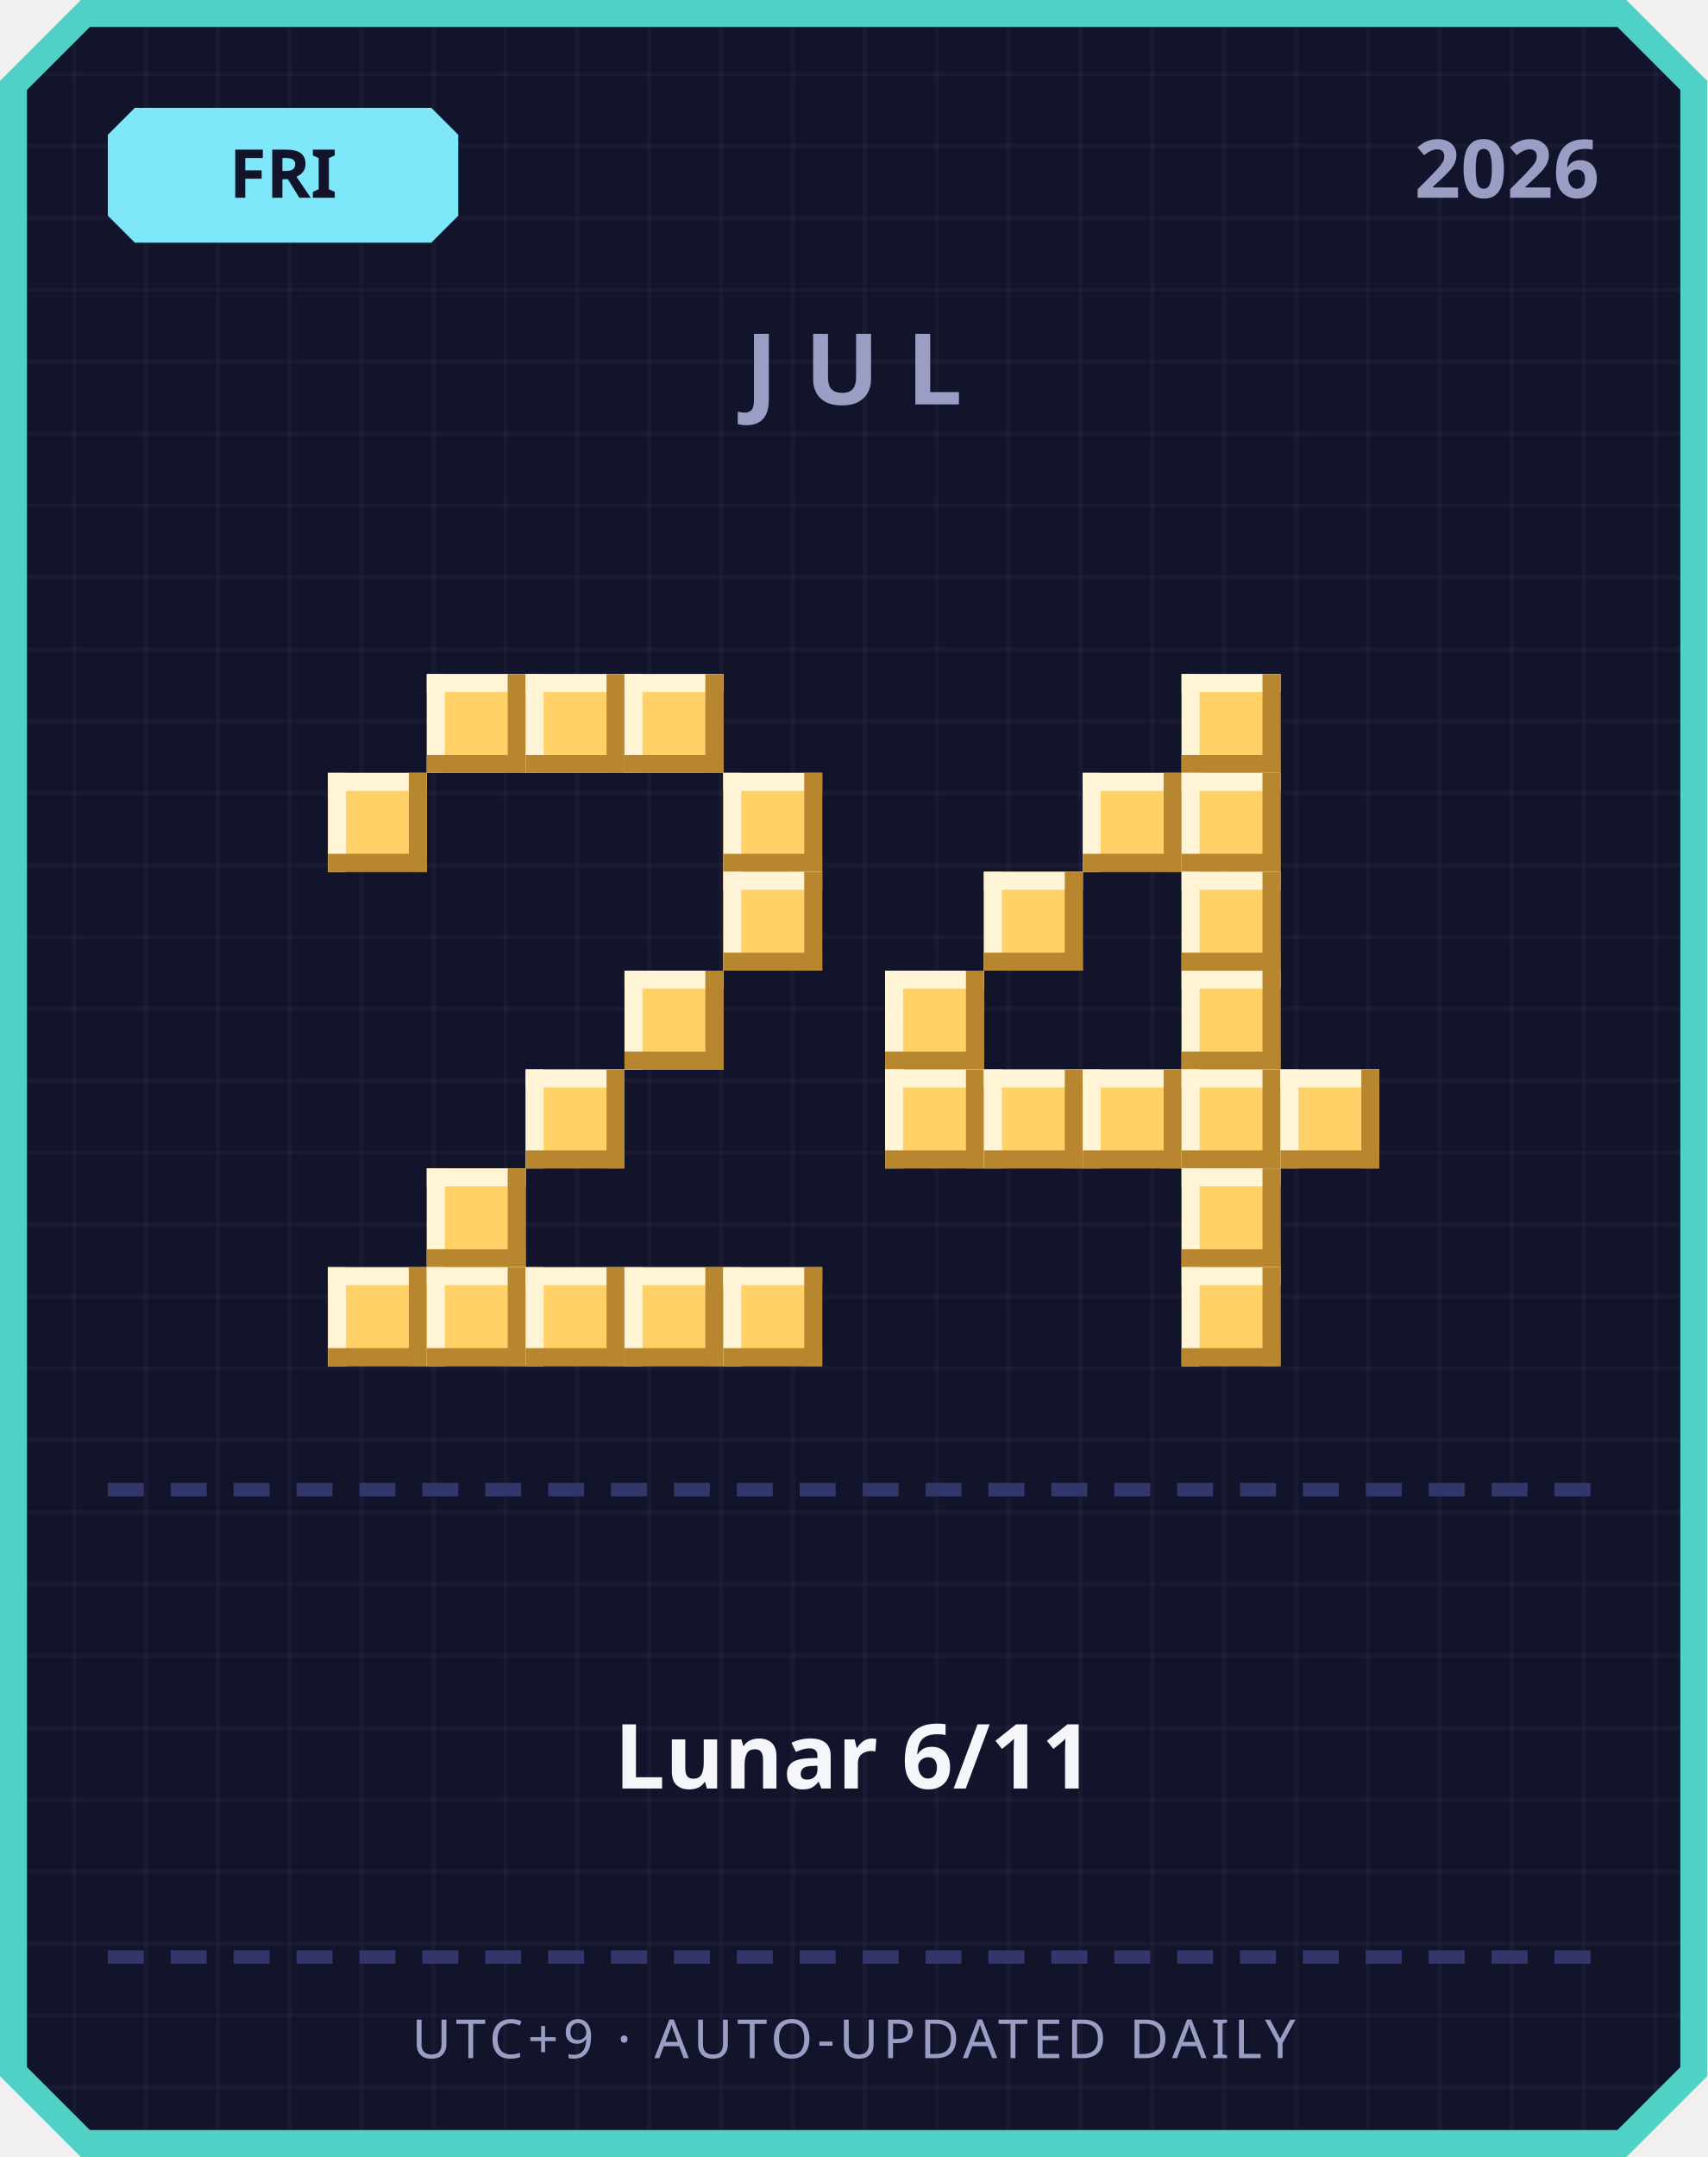
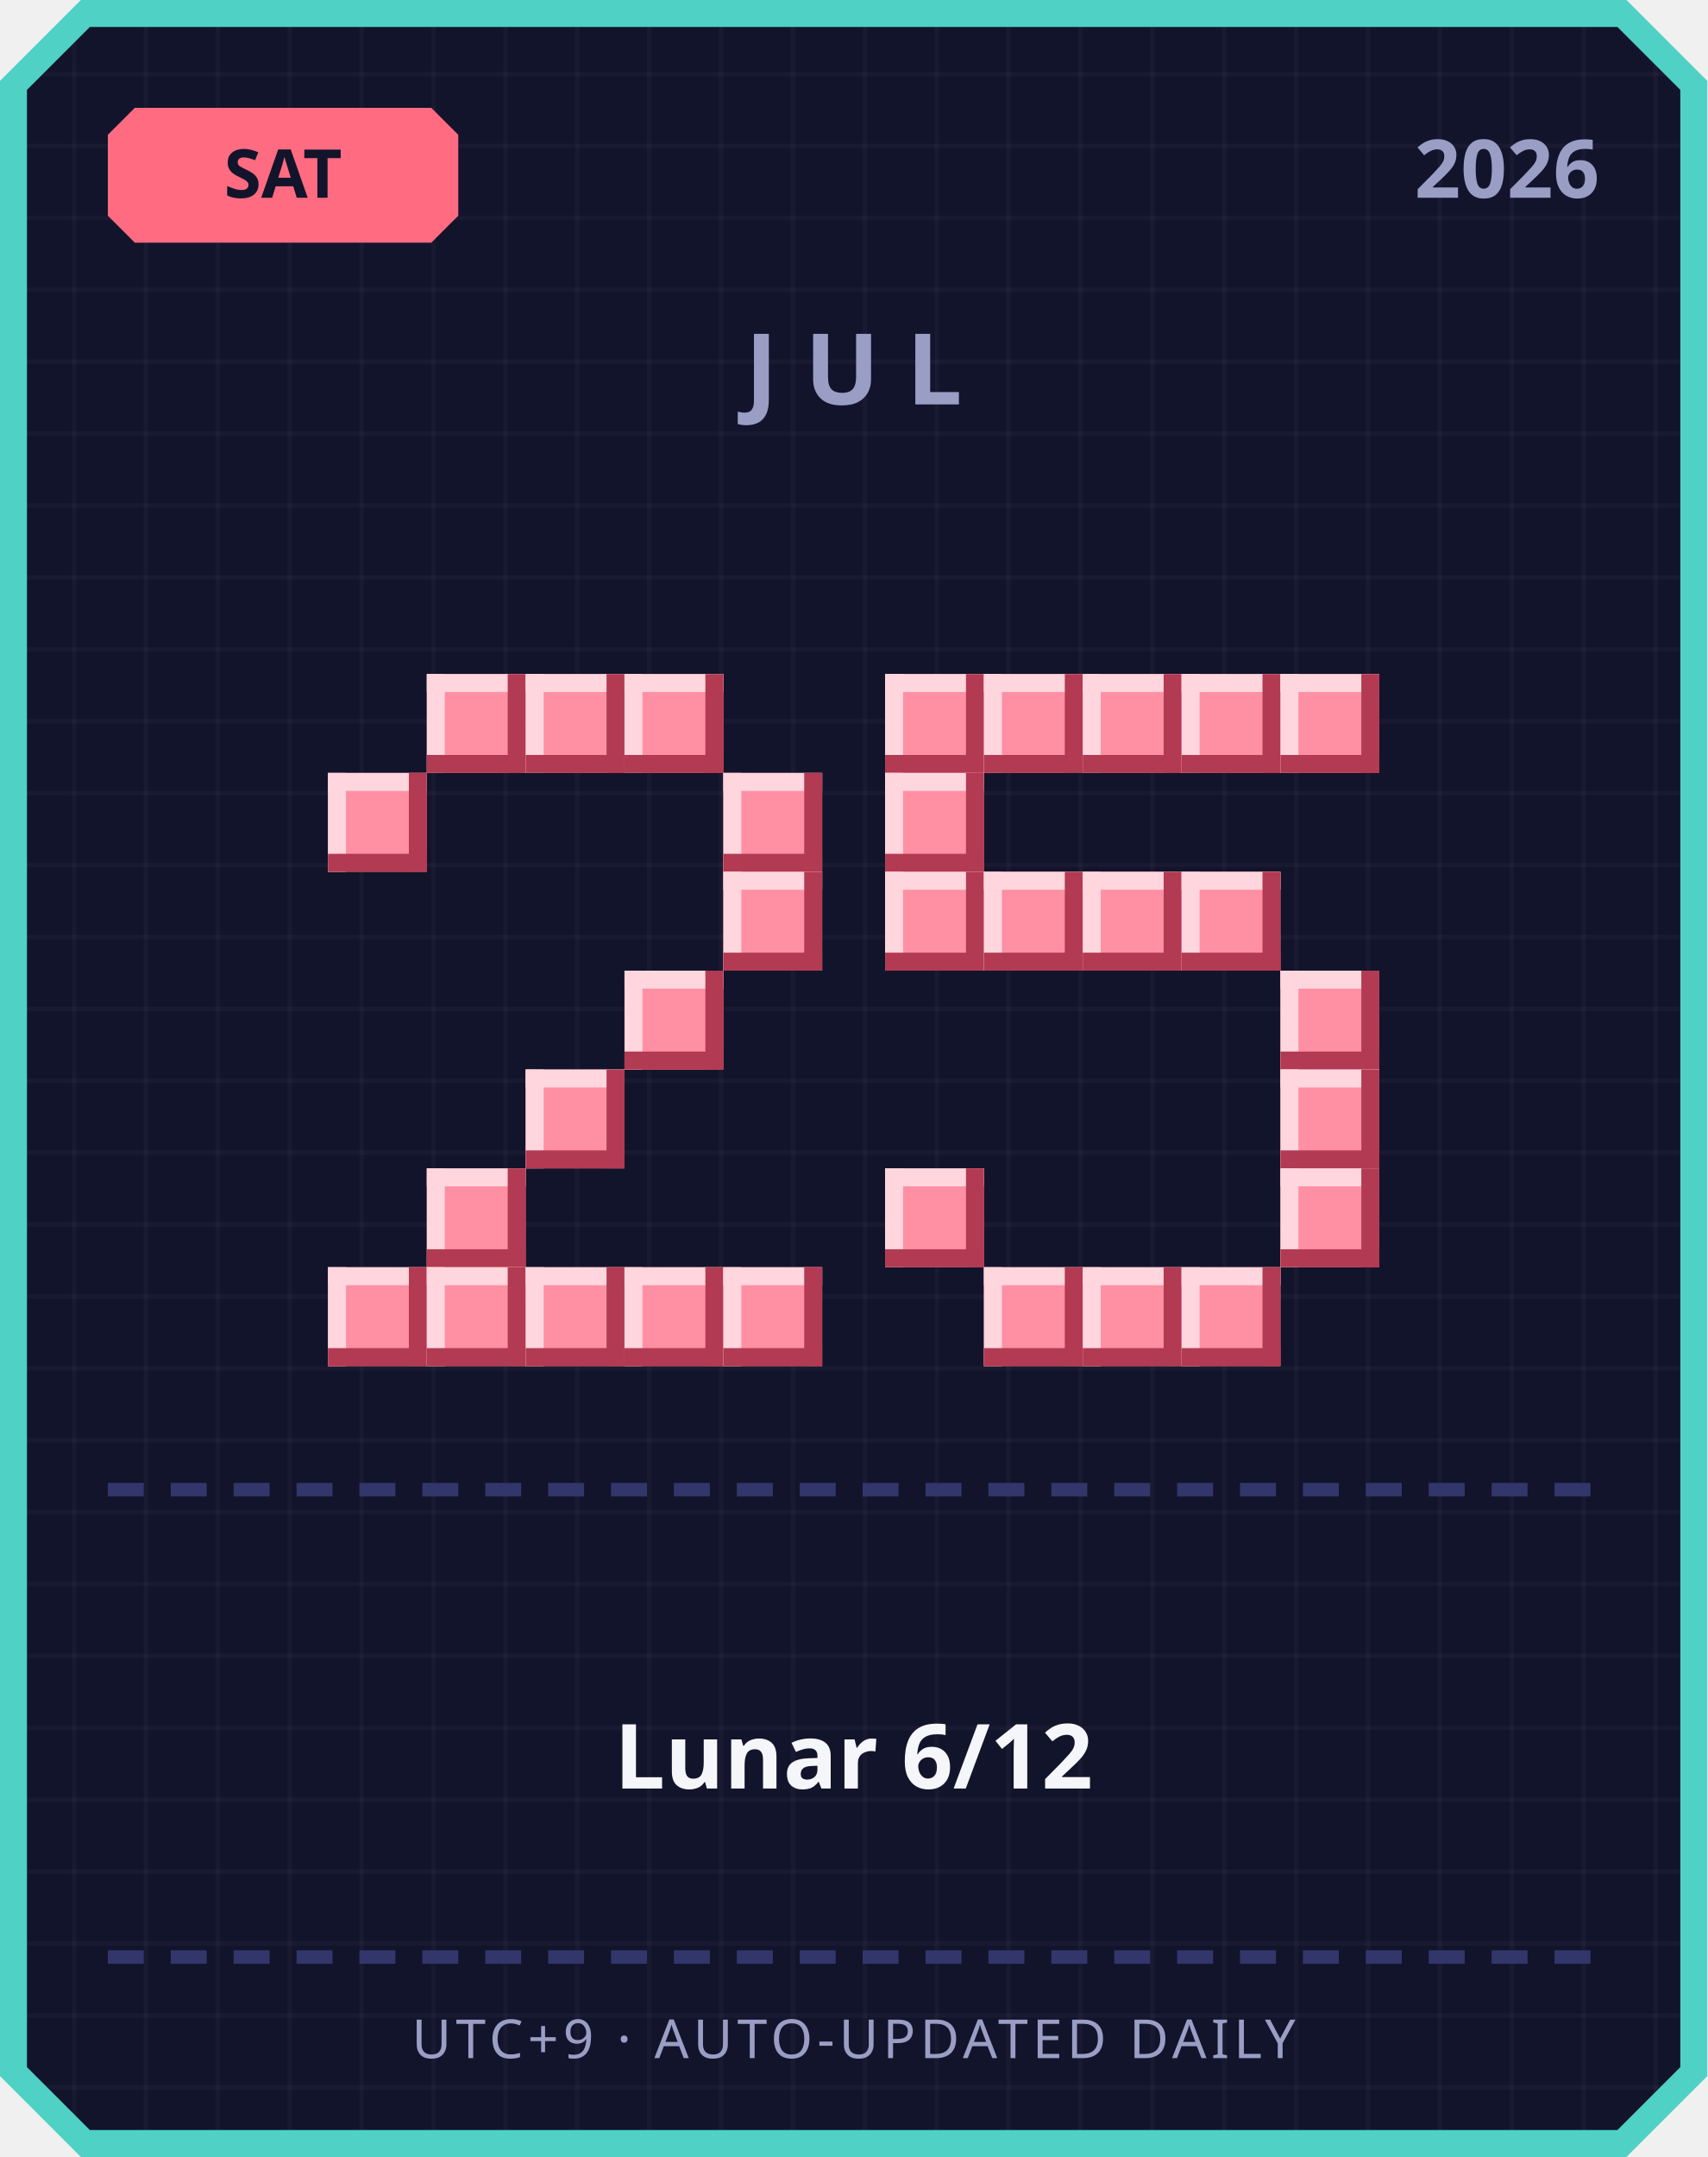
<svg xmlns="http://www.w3.org/2000/svg" width="380" height="480" viewBox="0 0 380 480">
  <defs>
    <pattern id="grid" width="16" height="16" patternUnits="userSpaceOnUse">
      <rect width="16" height="16" fill="#12142b" />
      <rect width="1" height="16" fill="#ffffff" opacity="0.03" />
      <rect width="16" height="1" fill="#ffffff" opacity="0.03" />
    </pattern>
  </defs>
  <path d="M 18,0 L 362,0 L 380,18 L 380,462 L 362,480 L 18,480 L 0,462 L 0,18 Z" fill="#4fd1c5" />
  <path d="M 20,6 L 360,6 L 374,20 L 374,460 L 360,474 L 20,474 L 6,460 L 6,20 Z" fill="url(#grid)" />
-   <path d="M 30,24 L 96,24 L 102,30 L 102,48 L 96,54 L 30,54 L 24,48 L 24,30 Z" fill="#7ee8fa" />
-   <text x="63" y="44" text-anchor="middle" font-family="'Segoe UI', sans-serif" font-size="15" font-weight="700" fill="#12142b">FRI</text>
+   <path d="M 30,24 L 96,24 L 102,30 L 102,48 L 96,54 L 30,54 L 24,48 L 24,30 Z" fill="#ff6b81" />
+   <text x="63" y="44" text-anchor="middle" font-family="'Segoe UI', sans-serif" font-size="15" font-weight="700" fill="#12142b">SAT</text>
  <text x="356" y="44" text-anchor="end" font-family="'Segoe UI', sans-serif" font-size="18" font-weight="700" fill="#9a9dc4">2026</text>
  <text x="190" y="90" text-anchor="middle" font-family="'Segoe UI', sans-serif" font-size="22" font-weight="700" letter-spacing="6" fill="#9a9dc4">JUL</text>
-   <rect x="95" y="150" width="22" height="22" fill="#ffd166" />
-   <rect x="95" y="150" width="22" height="4" fill="#fff4d6" />
-   <rect x="95" y="150" width="4" height="22" fill="#fff4d6" />
-   <rect x="95" y="168" width="22" height="4" fill="#b8862e" />
-   <rect x="113" y="150" width="4" height="22" fill="#b8862e" />
-   <rect x="117" y="150" width="22" height="22" fill="#ffd166" />
-   <rect x="117" y="150" width="22" height="4" fill="#fff4d6" />
-   <rect x="117" y="150" width="4" height="22" fill="#fff4d6" />
-   <rect x="117" y="168" width="22" height="4" fill="#b8862e" />
-   <rect x="135" y="150" width="4" height="22" fill="#b8862e" />
-   <rect x="139" y="150" width="22" height="22" fill="#ffd166" />
-   <rect x="139" y="150" width="22" height="4" fill="#fff4d6" />
-   <rect x="139" y="150" width="4" height="22" fill="#fff4d6" />
-   <rect x="139" y="168" width="22" height="4" fill="#b8862e" />
-   <rect x="157" y="150" width="4" height="22" fill="#b8862e" />
-   <rect x="73" y="172" width="22" height="22" fill="#ffd166" />
-   <rect x="73" y="172" width="22" height="4" fill="#fff4d6" />
-   <rect x="73" y="172" width="4" height="22" fill="#fff4d6" />
-   <rect x="73" y="190" width="22" height="4" fill="#b8862e" />
-   <rect x="91" y="172" width="4" height="22" fill="#b8862e" />
-   <rect x="161" y="172" width="22" height="22" fill="#ffd166" />
-   <rect x="161" y="172" width="22" height="4" fill="#fff4d6" />
-   <rect x="161" y="172" width="4" height="22" fill="#fff4d6" />
-   <rect x="161" y="190" width="22" height="4" fill="#b8862e" />
-   <rect x="179" y="172" width="4" height="22" fill="#b8862e" />
-   <rect x="161" y="194" width="22" height="22" fill="#ffd166" />
-   <rect x="161" y="194" width="22" height="4" fill="#fff4d6" />
-   <rect x="161" y="194" width="4" height="22" fill="#fff4d6" />
-   <rect x="161" y="212" width="22" height="4" fill="#b8862e" />
-   <rect x="179" y="194" width="4" height="22" fill="#b8862e" />
-   <rect x="139" y="216" width="22" height="22" fill="#ffd166" />
-   <rect x="139" y="216" width="22" height="4" fill="#fff4d6" />
-   <rect x="139" y="216" width="4" height="22" fill="#fff4d6" />
-   <rect x="139" y="234" width="22" height="4" fill="#b8862e" />
-   <rect x="157" y="216" width="4" height="22" fill="#b8862e" />
-   <rect x="117" y="238" width="22" height="22" fill="#ffd166" />
-   <rect x="117" y="238" width="22" height="4" fill="#fff4d6" />
-   <rect x="117" y="238" width="4" height="22" fill="#fff4d6" />
-   <rect x="117" y="256" width="22" height="4" fill="#b8862e" />
-   <rect x="135" y="238" width="4" height="22" fill="#b8862e" />
-   <rect x="95" y="260" width="22" height="22" fill="#ffd166" />
-   <rect x="95" y="260" width="22" height="4" fill="#fff4d6" />
-   <rect x="95" y="260" width="4" height="22" fill="#fff4d6" />
-   <rect x="95" y="278" width="22" height="4" fill="#b8862e" />
-   <rect x="113" y="260" width="4" height="22" fill="#b8862e" />
-   <rect x="73" y="282" width="22" height="22" fill="#ffd166" />
-   <rect x="73" y="282" width="22" height="4" fill="#fff4d6" />
-   <rect x="73" y="282" width="4" height="22" fill="#fff4d6" />
-   <rect x="73" y="300" width="22" height="4" fill="#b8862e" />
-   <rect x="91" y="282" width="4" height="22" fill="#b8862e" />
-   <rect x="95" y="282" width="22" height="22" fill="#ffd166" />
-   <rect x="95" y="282" width="22" height="4" fill="#fff4d6" />
-   <rect x="95" y="282" width="4" height="22" fill="#fff4d6" />
-   <rect x="95" y="300" width="22" height="4" fill="#b8862e" />
-   <rect x="113" y="282" width="4" height="22" fill="#b8862e" />
-   <rect x="117" y="282" width="22" height="22" fill="#ffd166" />
-   <rect x="117" y="282" width="22" height="4" fill="#fff4d6" />
-   <rect x="117" y="282" width="4" height="22" fill="#fff4d6" />
-   <rect x="117" y="300" width="22" height="4" fill="#b8862e" />
-   <rect x="135" y="282" width="4" height="22" fill="#b8862e" />
-   <rect x="139" y="282" width="22" height="22" fill="#ffd166" />
-   <rect x="139" y="282" width="22" height="4" fill="#fff4d6" />
-   <rect x="139" y="282" width="4" height="22" fill="#fff4d6" />
-   <rect x="139" y="300" width="22" height="4" fill="#b8862e" />
-   <rect x="157" y="282" width="4" height="22" fill="#b8862e" />
-   <rect x="161" y="282" width="22" height="22" fill="#ffd166" />
-   <rect x="161" y="282" width="22" height="4" fill="#fff4d6" />
-   <rect x="161" y="282" width="4" height="22" fill="#fff4d6" />
-   <rect x="161" y="300" width="22" height="4" fill="#b8862e" />
-   <rect x="179" y="282" width="4" height="22" fill="#b8862e" />
-   <rect x="263" y="150" width="22" height="22" fill="#ffd166" />
-   <rect x="263" y="150" width="22" height="4" fill="#fff4d6" />
-   <rect x="263" y="150" width="4" height="22" fill="#fff4d6" />
-   <rect x="263" y="168" width="22" height="4" fill="#b8862e" />
-   <rect x="281" y="150" width="4" height="22" fill="#b8862e" />
-   <rect x="241" y="172" width="22" height="22" fill="#ffd166" />
-   <rect x="241" y="172" width="22" height="4" fill="#fff4d6" />
-   <rect x="241" y="172" width="4" height="22" fill="#fff4d6" />
-   <rect x="241" y="190" width="22" height="4" fill="#b8862e" />
-   <rect x="259" y="172" width="4" height="22" fill="#b8862e" />
-   <rect x="263" y="172" width="22" height="22" fill="#ffd166" />
-   <rect x="263" y="172" width="22" height="4" fill="#fff4d6" />
-   <rect x="263" y="172" width="4" height="22" fill="#fff4d6" />
-   <rect x="263" y="190" width="22" height="4" fill="#b8862e" />
-   <rect x="281" y="172" width="4" height="22" fill="#b8862e" />
-   <rect x="219" y="194" width="22" height="22" fill="#ffd166" />
-   <rect x="219" y="194" width="22" height="4" fill="#fff4d6" />
-   <rect x="219" y="194" width="4" height="22" fill="#fff4d6" />
-   <rect x="219" y="212" width="22" height="4" fill="#b8862e" />
-   <rect x="237" y="194" width="4" height="22" fill="#b8862e" />
-   <rect x="263" y="194" width="22" height="22" fill="#ffd166" />
-   <rect x="263" y="194" width="22" height="4" fill="#fff4d6" />
-   <rect x="263" y="194" width="4" height="22" fill="#fff4d6" />
-   <rect x="263" y="212" width="22" height="4" fill="#b8862e" />
-   <rect x="281" y="194" width="4" height="22" fill="#b8862e" />
-   <rect x="197" y="216" width="22" height="22" fill="#ffd166" />
-   <rect x="197" y="216" width="22" height="4" fill="#fff4d6" />
-   <rect x="197" y="216" width="4" height="22" fill="#fff4d6" />
-   <rect x="197" y="234" width="22" height="4" fill="#b8862e" />
-   <rect x="215" y="216" width="4" height="22" fill="#b8862e" />
-   <rect x="263" y="216" width="22" height="22" fill="#ffd166" />
-   <rect x="263" y="216" width="22" height="4" fill="#fff4d6" />
-   <rect x="263" y="216" width="4" height="22" fill="#fff4d6" />
-   <rect x="263" y="234" width="22" height="4" fill="#b8862e" />
-   <rect x="281" y="216" width="4" height="22" fill="#b8862e" />
-   <rect x="197" y="238" width="22" height="22" fill="#ffd166" />
-   <rect x="197" y="238" width="22" height="4" fill="#fff4d6" />
-   <rect x="197" y="238" width="4" height="22" fill="#fff4d6" />
-   <rect x="197" y="256" width="22" height="4" fill="#b8862e" />
-   <rect x="215" y="238" width="4" height="22" fill="#b8862e" />
-   <rect x="219" y="238" width="22" height="22" fill="#ffd166" />
-   <rect x="219" y="238" width="22" height="4" fill="#fff4d6" />
-   <rect x="219" y="238" width="4" height="22" fill="#fff4d6" />
-   <rect x="219" y="256" width="22" height="4" fill="#b8862e" />
-   <rect x="237" y="238" width="4" height="22" fill="#b8862e" />
-   <rect x="241" y="238" width="22" height="22" fill="#ffd166" />
-   <rect x="241" y="238" width="22" height="4" fill="#fff4d6" />
-   <rect x="241" y="238" width="4" height="22" fill="#fff4d6" />
-   <rect x="241" y="256" width="22" height="4" fill="#b8862e" />
-   <rect x="259" y="238" width="4" height="22" fill="#b8862e" />
-   <rect x="263" y="238" width="22" height="22" fill="#ffd166" />
-   <rect x="263" y="238" width="22" height="4" fill="#fff4d6" />
-   <rect x="263" y="238" width="4" height="22" fill="#fff4d6" />
-   <rect x="263" y="256" width="22" height="4" fill="#b8862e" />
-   <rect x="281" y="238" width="4" height="22" fill="#b8862e" />
-   <rect x="285" y="238" width="22" height="22" fill="#ffd166" />
-   <rect x="285" y="238" width="22" height="4" fill="#fff4d6" />
-   <rect x="285" y="238" width="4" height="22" fill="#fff4d6" />
-   <rect x="285" y="256" width="22" height="4" fill="#b8862e" />
-   <rect x="303" y="238" width="4" height="22" fill="#b8862e" />
-   <rect x="263" y="260" width="22" height="22" fill="#ffd166" />
-   <rect x="263" y="260" width="22" height="4" fill="#fff4d6" />
-   <rect x="263" y="260" width="4" height="22" fill="#fff4d6" />
-   <rect x="263" y="278" width="22" height="4" fill="#b8862e" />
-   <rect x="281" y="260" width="4" height="22" fill="#b8862e" />
-   <rect x="263" y="282" width="22" height="22" fill="#ffd166" />
-   <rect x="263" y="282" width="22" height="4" fill="#fff4d6" />
-   <rect x="263" y="282" width="4" height="22" fill="#fff4d6" />
-   <rect x="263" y="300" width="22" height="4" fill="#b8862e" />
-   <rect x="281" y="282" width="4" height="22" fill="#b8862e" />
+   <rect x="95" y="150" width="22" height="22" fill="#ff8fa3" />
+   <rect x="95" y="150" width="22" height="4" fill="#ffd6dd" />
+   <rect x="95" y="150" width="4" height="22" fill="#ffd6dd" />
+   <rect x="95" y="168" width="22" height="4" fill="#b23a52" />
+   <rect x="113" y="150" width="4" height="22" fill="#b23a52" />
+   <rect x="117" y="150" width="22" height="22" fill="#ff8fa3" />
+   <rect x="117" y="150" width="22" height="4" fill="#ffd6dd" />
+   <rect x="117" y="150" width="4" height="22" fill="#ffd6dd" />
+   <rect x="117" y="168" width="22" height="4" fill="#b23a52" />
+   <rect x="135" y="150" width="4" height="22" fill="#b23a52" />
+   <rect x="139" y="150" width="22" height="22" fill="#ff8fa3" />
+   <rect x="139" y="150" width="22" height="4" fill="#ffd6dd" />
+   <rect x="139" y="150" width="4" height="22" fill="#ffd6dd" />
+   <rect x="139" y="168" width="22" height="4" fill="#b23a52" />
+   <rect x="157" y="150" width="4" height="22" fill="#b23a52" />
+   <rect x="73" y="172" width="22" height="22" fill="#ff8fa3" />
+   <rect x="73" y="172" width="22" height="4" fill="#ffd6dd" />
+   <rect x="73" y="172" width="4" height="22" fill="#ffd6dd" />
+   <rect x="73" y="190" width="22" height="4" fill="#b23a52" />
+   <rect x="91" y="172" width="4" height="22" fill="#b23a52" />
+   <rect x="161" y="172" width="22" height="22" fill="#ff8fa3" />
+   <rect x="161" y="172" width="22" height="4" fill="#ffd6dd" />
+   <rect x="161" y="172" width="4" height="22" fill="#ffd6dd" />
+   <rect x="161" y="190" width="22" height="4" fill="#b23a52" />
+   <rect x="179" y="172" width="4" height="22" fill="#b23a52" />
+   <rect x="161" y="194" width="22" height="22" fill="#ff8fa3" />
+   <rect x="161" y="194" width="22" height="4" fill="#ffd6dd" />
+   <rect x="161" y="194" width="4" height="22" fill="#ffd6dd" />
+   <rect x="161" y="212" width="22" height="4" fill="#b23a52" />
+   <rect x="179" y="194" width="4" height="22" fill="#b23a52" />
+   <rect x="139" y="216" width="22" height="22" fill="#ff8fa3" />
+   <rect x="139" y="216" width="22" height="4" fill="#ffd6dd" />
+   <rect x="139" y="216" width="4" height="22" fill="#ffd6dd" />
+   <rect x="139" y="234" width="22" height="4" fill="#b23a52" />
+   <rect x="157" y="216" width="4" height="22" fill="#b23a52" />
+   <rect x="117" y="238" width="22" height="22" fill="#ff8fa3" />
+   <rect x="117" y="238" width="22" height="4" fill="#ffd6dd" />
+   <rect x="117" y="238" width="4" height="22" fill="#ffd6dd" />
+   <rect x="117" y="256" width="22" height="4" fill="#b23a52" />
+   <rect x="135" y="238" width="4" height="22" fill="#b23a52" />
+   <rect x="95" y="260" width="22" height="22" fill="#ff8fa3" />
+   <rect x="95" y="260" width="22" height="4" fill="#ffd6dd" />
+   <rect x="95" y="260" width="4" height="22" fill="#ffd6dd" />
+   <rect x="95" y="278" width="22" height="4" fill="#b23a52" />
+   <rect x="113" y="260" width="4" height="22" fill="#b23a52" />
+   <rect x="73" y="282" width="22" height="22" fill="#ff8fa3" />
+   <rect x="73" y="282" width="22" height="4" fill="#ffd6dd" />
+   <rect x="73" y="282" width="4" height="22" fill="#ffd6dd" />
+   <rect x="73" y="300" width="22" height="4" fill="#b23a52" />
+   <rect x="91" y="282" width="4" height="22" fill="#b23a52" />
+   <rect x="95" y="282" width="22" height="22" fill="#ff8fa3" />
+   <rect x="95" y="282" width="22" height="4" fill="#ffd6dd" />
+   <rect x="95" y="282" width="4" height="22" fill="#ffd6dd" />
+   <rect x="95" y="300" width="22" height="4" fill="#b23a52" />
+   <rect x="113" y="282" width="4" height="22" fill="#b23a52" />
+   <rect x="117" y="282" width="22" height="22" fill="#ff8fa3" />
+   <rect x="117" y="282" width="22" height="4" fill="#ffd6dd" />
+   <rect x="117" y="282" width="4" height="22" fill="#ffd6dd" />
+   <rect x="117" y="300" width="22" height="4" fill="#b23a52" />
+   <rect x="135" y="282" width="4" height="22" fill="#b23a52" />
+   <rect x="139" y="282" width="22" height="22" fill="#ff8fa3" />
+   <rect x="139" y="282" width="22" height="4" fill="#ffd6dd" />
+   <rect x="139" y="282" width="4" height="22" fill="#ffd6dd" />
+   <rect x="139" y="300" width="22" height="4" fill="#b23a52" />
+   <rect x="157" y="282" width="4" height="22" fill="#b23a52" />
+   <rect x="161" y="282" width="22" height="22" fill="#ff8fa3" />
+   <rect x="161" y="282" width="22" height="4" fill="#ffd6dd" />
+   <rect x="161" y="282" width="4" height="22" fill="#ffd6dd" />
+   <rect x="161" y="300" width="22" height="4" fill="#b23a52" />
+   <rect x="179" y="282" width="4" height="22" fill="#b23a52" />
+   <rect x="197" y="150" width="22" height="22" fill="#ff8fa3" />
+   <rect x="197" y="150" width="22" height="4" fill="#ffd6dd" />
+   <rect x="197" y="150" width="4" height="22" fill="#ffd6dd" />
+   <rect x="197" y="168" width="22" height="4" fill="#b23a52" />
+   <rect x="215" y="150" width="4" height="22" fill="#b23a52" />
+   <rect x="219" y="150" width="22" height="22" fill="#ff8fa3" />
+   <rect x="219" y="150" width="22" height="4" fill="#ffd6dd" />
+   <rect x="219" y="150" width="4" height="22" fill="#ffd6dd" />
+   <rect x="219" y="168" width="22" height="4" fill="#b23a52" />
+   <rect x="237" y="150" width="4" height="22" fill="#b23a52" />
+   <rect x="241" y="150" width="22" height="22" fill="#ff8fa3" />
+   <rect x="241" y="150" width="22" height="4" fill="#ffd6dd" />
+   <rect x="241" y="150" width="4" height="22" fill="#ffd6dd" />
+   <rect x="241" y="168" width="22" height="4" fill="#b23a52" />
+   <rect x="259" y="150" width="4" height="22" fill="#b23a52" />
+   <rect x="263" y="150" width="22" height="22" fill="#ff8fa3" />
+   <rect x="263" y="150" width="22" height="4" fill="#ffd6dd" />
+   <rect x="263" y="150" width="4" height="22" fill="#ffd6dd" />
+   <rect x="263" y="168" width="22" height="4" fill="#b23a52" />
+   <rect x="281" y="150" width="4" height="22" fill="#b23a52" />
+   <rect x="285" y="150" width="22" height="22" fill="#ff8fa3" />
+   <rect x="285" y="150" width="22" height="4" fill="#ffd6dd" />
+   <rect x="285" y="150" width="4" height="22" fill="#ffd6dd" />
+   <rect x="285" y="168" width="22" height="4" fill="#b23a52" />
+   <rect x="303" y="150" width="4" height="22" fill="#b23a52" />
+   <rect x="197" y="172" width="22" height="22" fill="#ff8fa3" />
+   <rect x="197" y="172" width="22" height="4" fill="#ffd6dd" />
+   <rect x="197" y="172" width="4" height="22" fill="#ffd6dd" />
+   <rect x="197" y="190" width="22" height="4" fill="#b23a52" />
+   <rect x="215" y="172" width="4" height="22" fill="#b23a52" />
+   <rect x="197" y="194" width="22" height="22" fill="#ff8fa3" />
+   <rect x="197" y="194" width="22" height="4" fill="#ffd6dd" />
+   <rect x="197" y="194" width="4" height="22" fill="#ffd6dd" />
+   <rect x="197" y="212" width="22" height="4" fill="#b23a52" />
+   <rect x="215" y="194" width="4" height="22" fill="#b23a52" />
+   <rect x="219" y="194" width="22" height="22" fill="#ff8fa3" />
+   <rect x="219" y="194" width="22" height="4" fill="#ffd6dd" />
+   <rect x="219" y="194" width="4" height="22" fill="#ffd6dd" />
+   <rect x="219" y="212" width="22" height="4" fill="#b23a52" />
+   <rect x="237" y="194" width="4" height="22" fill="#b23a52" />
+   <rect x="241" y="194" width="22" height="22" fill="#ff8fa3" />
+   <rect x="241" y="194" width="22" height="4" fill="#ffd6dd" />
+   <rect x="241" y="194" width="4" height="22" fill="#ffd6dd" />
+   <rect x="241" y="212" width="22" height="4" fill="#b23a52" />
+   <rect x="259" y="194" width="4" height="22" fill="#b23a52" />
+   <rect x="263" y="194" width="22" height="22" fill="#ff8fa3" />
+   <rect x="263" y="194" width="22" height="4" fill="#ffd6dd" />
+   <rect x="263" y="194" width="4" height="22" fill="#ffd6dd" />
+   <rect x="263" y="212" width="22" height="4" fill="#b23a52" />
+   <rect x="281" y="194" width="4" height="22" fill="#b23a52" />
+   <rect x="285" y="216" width="22" height="22" fill="#ff8fa3" />
+   <rect x="285" y="216" width="22" height="4" fill="#ffd6dd" />
+   <rect x="285" y="216" width="4" height="22" fill="#ffd6dd" />
+   <rect x="285" y="234" width="22" height="4" fill="#b23a52" />
+   <rect x="303" y="216" width="4" height="22" fill="#b23a52" />
+   <rect x="285" y="238" width="22" height="22" fill="#ff8fa3" />
+   <rect x="285" y="238" width="22" height="4" fill="#ffd6dd" />
+   <rect x="285" y="238" width="4" height="22" fill="#ffd6dd" />
+   <rect x="285" y="256" width="22" height="4" fill="#b23a52" />
+   <rect x="303" y="238" width="4" height="22" fill="#b23a52" />
+   <rect x="197" y="260" width="22" height="22" fill="#ff8fa3" />
+   <rect x="197" y="260" width="22" height="4" fill="#ffd6dd" />
+   <rect x="197" y="260" width="4" height="22" fill="#ffd6dd" />
+   <rect x="197" y="278" width="22" height="4" fill="#b23a52" />
+   <rect x="215" y="260" width="4" height="22" fill="#b23a52" />
+   <rect x="285" y="260" width="22" height="22" fill="#ff8fa3" />
+   <rect x="285" y="260" width="22" height="4" fill="#ffd6dd" />
+   <rect x="285" y="260" width="4" height="22" fill="#ffd6dd" />
+   <rect x="285" y="278" width="22" height="4" fill="#b23a52" />
+   <rect x="303" y="260" width="4" height="22" fill="#b23a52" />
+   <rect x="219" y="282" width="22" height="22" fill="#ff8fa3" />
+   <rect x="219" y="282" width="22" height="4" fill="#ffd6dd" />
+   <rect x="219" y="282" width="4" height="22" fill="#ffd6dd" />
+   <rect x="219" y="300" width="22" height="4" fill="#b23a52" />
+   <rect x="237" y="282" width="4" height="22" fill="#b23a52" />
+   <rect x="241" y="282" width="22" height="22" fill="#ff8fa3" />
+   <rect x="241" y="282" width="22" height="4" fill="#ffd6dd" />
+   <rect x="241" y="282" width="4" height="22" fill="#ffd6dd" />
+   <rect x="241" y="300" width="22" height="4" fill="#b23a52" />
+   <rect x="259" y="282" width="4" height="22" fill="#b23a52" />
+   <rect x="263" y="282" width="22" height="22" fill="#ff8fa3" />
+   <rect x="263" y="282" width="22" height="4" fill="#ffd6dd" />
+   <rect x="263" y="282" width="4" height="22" fill="#ffd6dd" />
+   <rect x="263" y="300" width="22" height="4" fill="#b23a52" />
+   <rect x="281" y="282" width="4" height="22" fill="#b23a52" />
  <rect x="24" y="330" width="8" height="3" fill="#33366b" />
  <rect x="38" y="330" width="8" height="3" fill="#33366b" />
  <rect x="52" y="330" width="8" height="3" fill="#33366b" />
  <rect x="66" y="330" width="8" height="3" fill="#33366b" />
  <rect x="80" y="330" width="8" height="3" fill="#33366b" />
  <rect x="94" y="330" width="8" height="3" fill="#33366b" />
  <rect x="108" y="330" width="8" height="3" fill="#33366b" />
  <rect x="122" y="330" width="8" height="3" fill="#33366b" />
  <rect x="136" y="330" width="8" height="3" fill="#33366b" />
  <rect x="150" y="330" width="8" height="3" fill="#33366b" />
  <rect x="164" y="330" width="8" height="3" fill="#33366b" />
  <rect x="178" y="330" width="8" height="3" fill="#33366b" />
  <rect x="192" y="330" width="8" height="3" fill="#33366b" />
  <rect x="206" y="330" width="8" height="3" fill="#33366b" />
  <rect x="220" y="330" width="8" height="3" fill="#33366b" />
  <rect x="234" y="330" width="8" height="3" fill="#33366b" />
  <rect x="248" y="330" width="8" height="3" fill="#33366b" />
  <rect x="262" y="330" width="8" height="3" fill="#33366b" />
  <rect x="276" y="330" width="8" height="3" fill="#33366b" />
  <rect x="290" y="330" width="8" height="3" fill="#33366b" />
  <rect x="304" y="330" width="8" height="3" fill="#33366b" />
  <rect x="318" y="330" width="8" height="3" fill="#33366b" />
  <rect x="332" y="330" width="8" height="3" fill="#33366b" />
  <rect x="346" y="330" width="8" height="3" fill="#33366b" />
-   <text x="190" y="398" text-anchor="middle" font-family="'Segoe UI', 'Microsoft JhengHei', sans-serif" font-size="20" font-weight="700" fill="#f5f6fa">Lunar 6/11</text>
+   <text x="190" y="398" text-anchor="middle" font-family="'Segoe UI', 'Microsoft JhengHei', sans-serif" font-size="20" font-weight="700" fill="#f5f6fa">Lunar 6/12</text>
  <rect x="24" y="434" width="8" height="3" fill="#33366b" />
  <rect x="38" y="434" width="8" height="3" fill="#33366b" />
  <rect x="52" y="434" width="8" height="3" fill="#33366b" />
  <rect x="66" y="434" width="8" height="3" fill="#33366b" />
  <rect x="80" y="434" width="8" height="3" fill="#33366b" />
  <rect x="94" y="434" width="8" height="3" fill="#33366b" />
  <rect x="108" y="434" width="8" height="3" fill="#33366b" />
  <rect x="122" y="434" width="8" height="3" fill="#33366b" />
  <rect x="136" y="434" width="8" height="3" fill="#33366b" />
  <rect x="150" y="434" width="8" height="3" fill="#33366b" />
  <rect x="164" y="434" width="8" height="3" fill="#33366b" />
  <rect x="178" y="434" width="8" height="3" fill="#33366b" />
  <rect x="192" y="434" width="8" height="3" fill="#33366b" />
  <rect x="206" y="434" width="8" height="3" fill="#33366b" />
  <rect x="220" y="434" width="8" height="3" fill="#33366b" />
  <rect x="234" y="434" width="8" height="3" fill="#33366b" />
  <rect x="248" y="434" width="8" height="3" fill="#33366b" />
  <rect x="262" y="434" width="8" height="3" fill="#33366b" />
  <rect x="276" y="434" width="8" height="3" fill="#33366b" />
  <rect x="290" y="434" width="8" height="3" fill="#33366b" />
  <rect x="304" y="434" width="8" height="3" fill="#33366b" />
  <rect x="318" y="434" width="8" height="3" fill="#33366b" />
  <rect x="332" y="434" width="8" height="3" fill="#33366b" />
  <rect x="346" y="434" width="8" height="3" fill="#33366b" />
  <text x="190" y="458" text-anchor="middle" font-family="'Segoe UI', sans-serif" font-size="12" letter-spacing="1" fill="#9a9dc4">UTC+9 · AUTO-UPDATED DAILY</text>
</svg>
